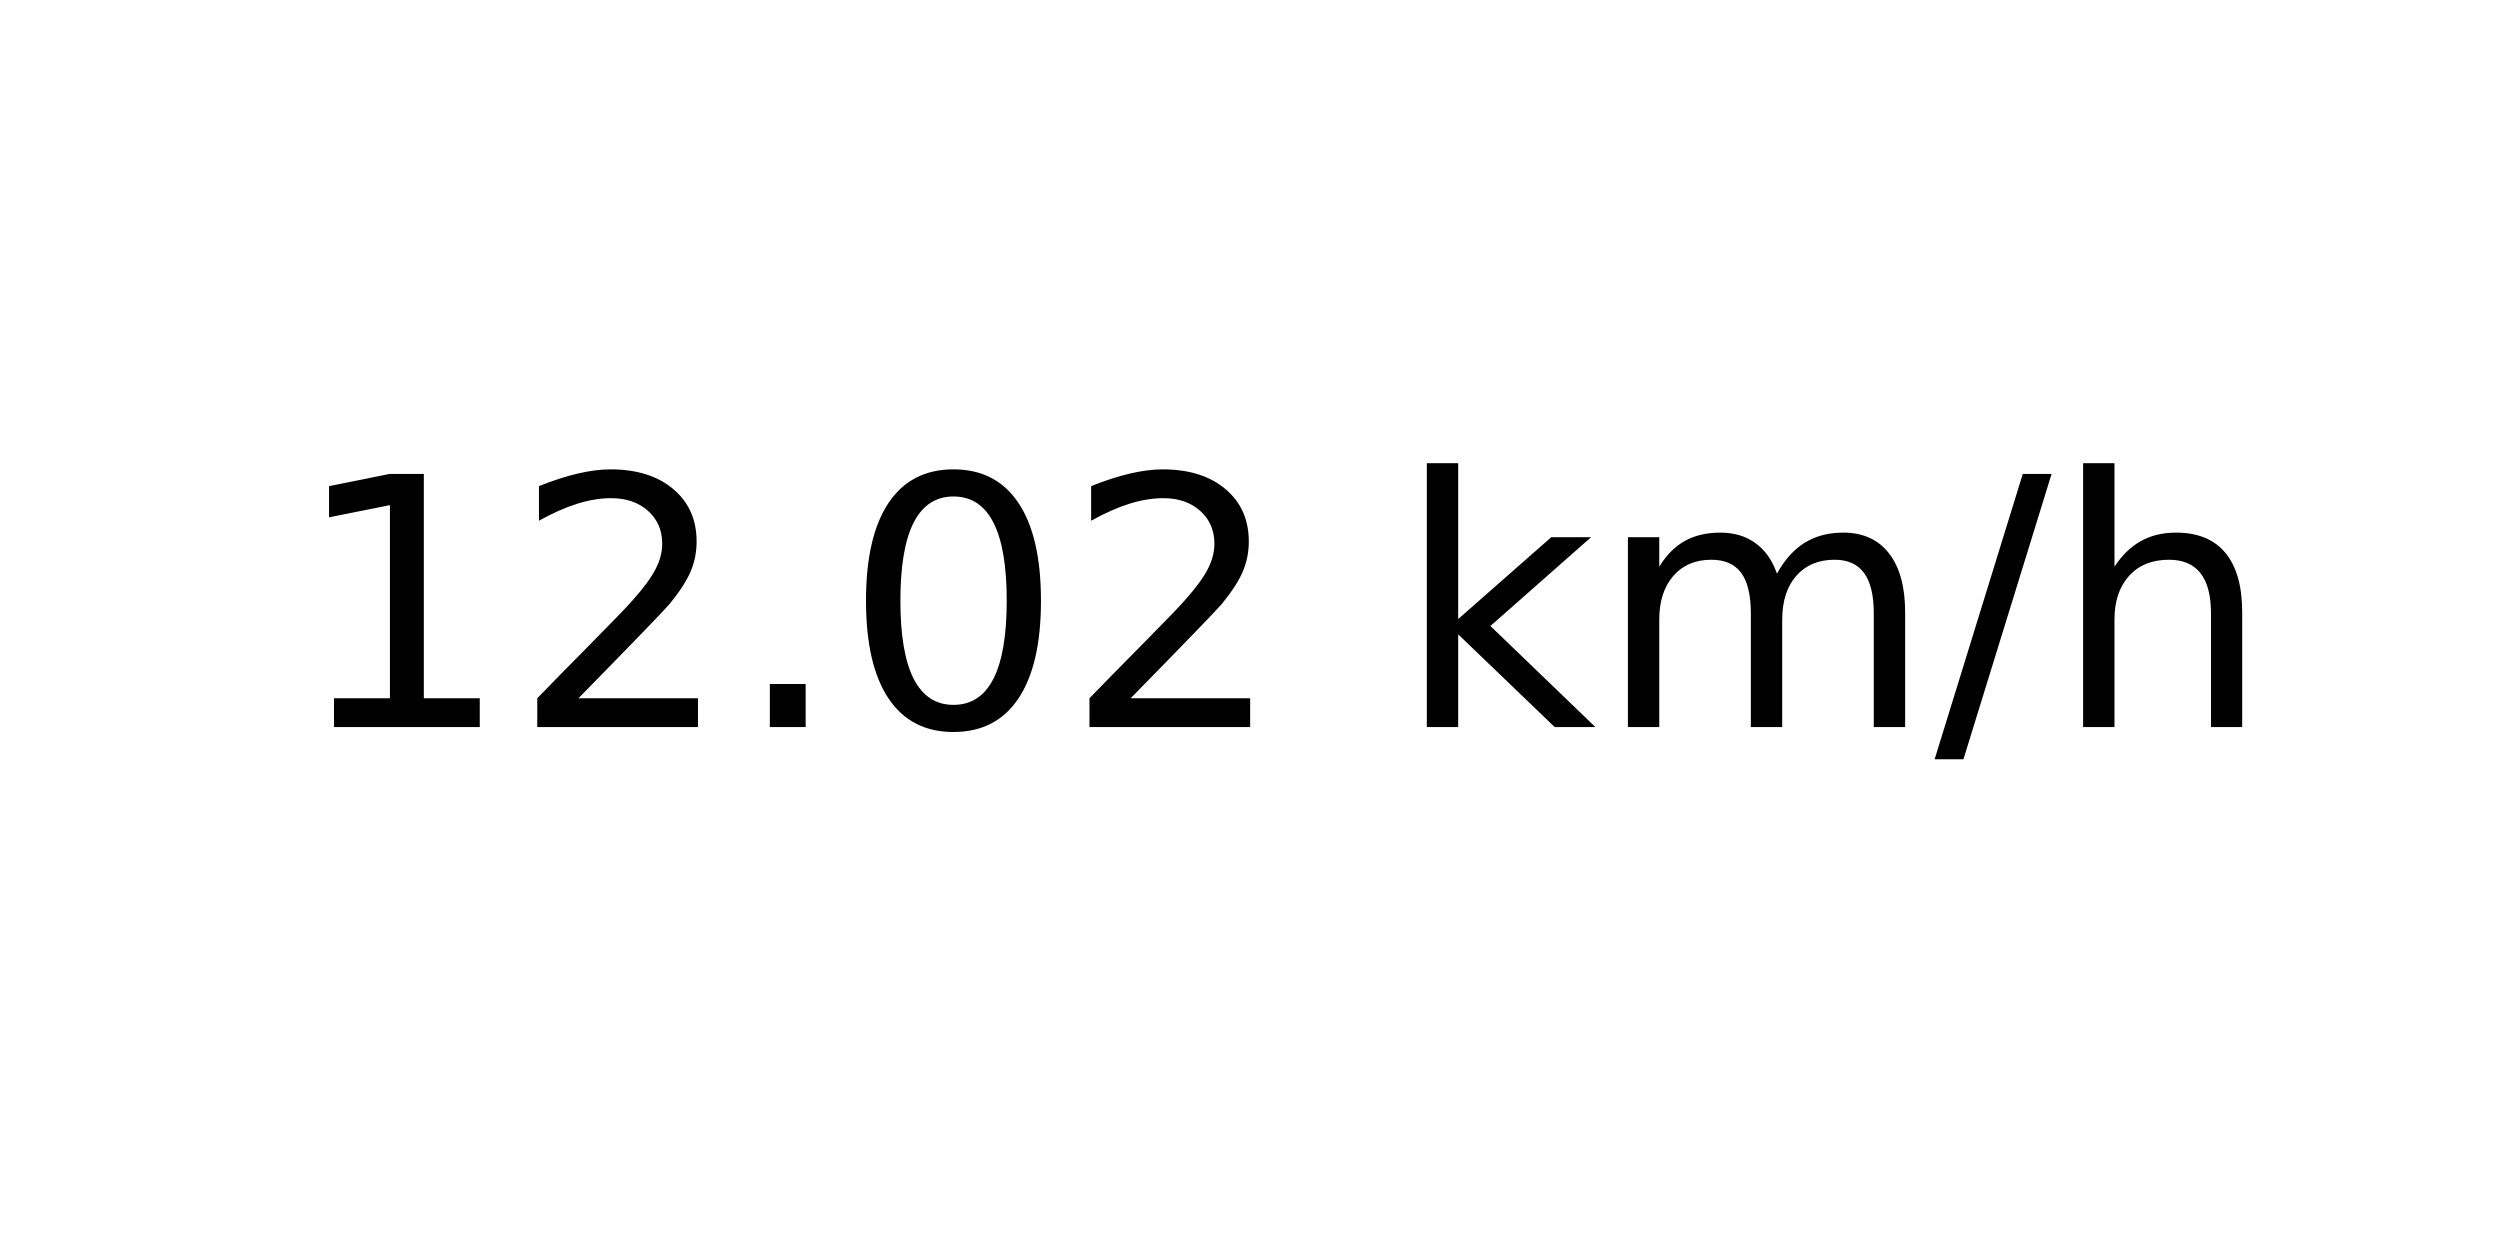
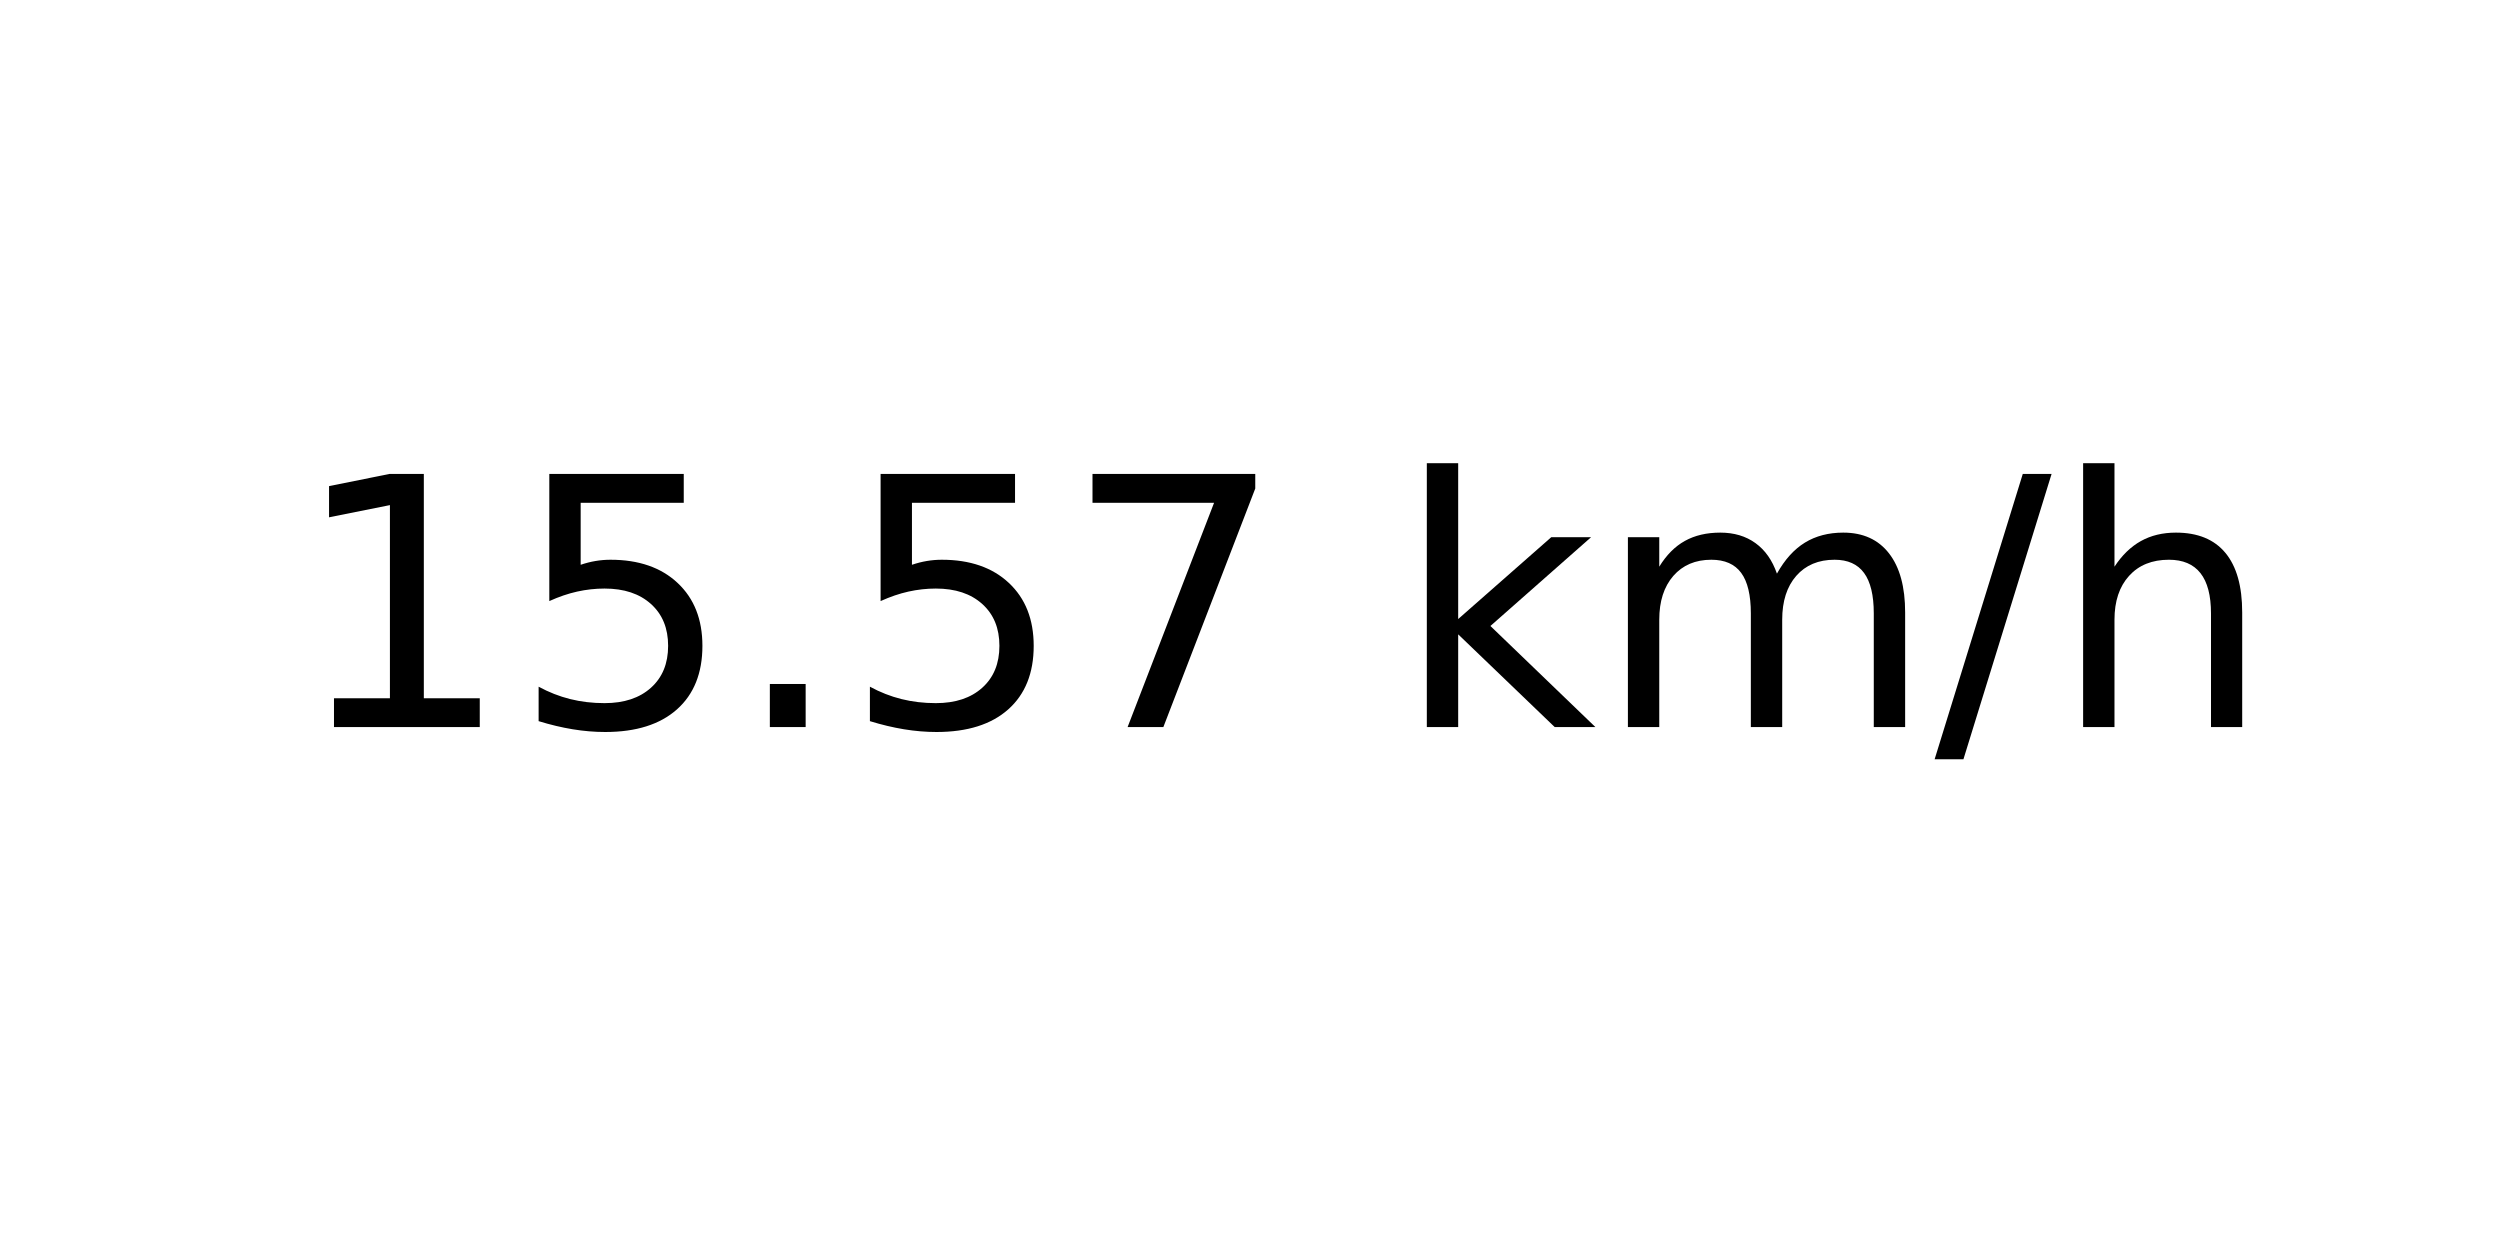
<svg xmlns="http://www.w3.org/2000/svg" xmlns:xlink="http://www.w3.org/1999/xlink" width="72pt" height="36pt" viewBox="0 0 72 36" version="1.1">
  <defs>
    <style type="text/css">*{stroke-linejoin: round; stroke-linecap: butt}</style>
  </defs>
  <g id="figure_1">
    <g id="axes_1">
      <g id="text_1">
        <g transform="translate(8.378125 20.93937) scale(0.1 -0.1)">
          <defs>
            <path id="DejaVuSans-31" d="M 794 531  L 1825 531  L 1825 4091  L 703 3866  L 703 4441  L 1819 4666  L 2450 4666  L 2450 531  L 3481 531  L 3481 0  L 794 0  L 794 531  z " transform="scale(0.015625)" />
-             <path id="DejaVuSans-32" d="M 1228 531  L 3431 531  L 3431 0  L 469 0  L 469 531  Q 828 903 1448 1529  Q 2069 2156 2228 2338  Q 2531 2678 2651 2914  Q 2772 3150 2772 3378  Q 2772 3750 2511 3984  Q 2250 4219 1831 4219  Q 1534 4219 1204 4116  Q 875 4013 500 3803  L 500 4441  Q 881 4594 1212 4672  Q 1544 4750 1819 4750  Q 2544 4750 2975 4387  Q 3406 4025 3406 3419  Q 3406 3131 3298 2873  Q 3191 2616 2906 2266  Q 2828 2175 2409 1742  Q 1991 1309 1228 531  z " transform="scale(0.015625)" />
+             <path id="DejaVuSans-35" d="M 691 4666  L 3169 4666  L 3169 4134  L 1269 4134  L 1269 2991  Q 1406 3038 1543 3061  Q 1681 3084 1819 3084  Q 2600 3084 3056 2656  Q 3513 2228 3513 1497  Q 3513 744 3044 326  Q 2575 -91 1722 -91  Q 1428 -91 1123 -41  Q 819 9 494 109  L 494 744  Q 775 591 1075 516  Q 1375 441 1709 441  Q 2250 441 2565 725  Q 2881 1009 2881 1497  Q 2881 1984 2565 2268  Q 2250 2553 1709 2553  Q 1456 2553 1204 2497  Q 953 2441 691 2322  L 691 4666  z " transform="scale(0.015625)" />
            <path id="DejaVuSans-2e" d="M 684 794  L 1344 794  L 1344 0  L 684 0  L 684 794  z " transform="scale(0.015625)" />
-             <path id="DejaVuSans-30" d="M 2034 4250  Q 1547 4250 1301 3770  Q 1056 3291 1056 2328  Q 1056 1369 1301 889  Q 1547 409 2034 409  Q 2525 409 2770 889  Q 3016 1369 3016 2328  Q 3016 3291 2770 3770  Q 2525 4250 2034 4250  z M 2034 4750  Q 2819 4750 3233 4129  Q 3647 3509 3647 2328  Q 3647 1150 3233 529  Q 2819 -91 2034 -91  Q 1250 -91 836 529  Q 422 1150 422 2328  Q 422 3509 836 4129  Q 1250 4750 2034 4750  z " transform="scale(0.015625)" />
+             <path id="DejaVuSans-37" d="M 525 4666  L 3525 4666  L 3525 4397  L 1831 0  L 1172 0  L 2766 4134  L 525 4134  L 525 4666  z " transform="scale(0.015625)" />
            <path id="DejaVuSans-20" transform="scale(0.015625)" />
            <path id="DejaVuSans-6b" d="M 581 4863  L 1159 4863  L 1159 1991  L 2875 3500  L 3609 3500  L 1753 1863  L 3688 0  L 2938 0  L 1159 1709  L 1159 0  L 581 0  L 581 4863  z " transform="scale(0.015625)" />
            <path id="DejaVuSans-6d" d="M 3328 2828  Q 3544 3216 3844 3400  Q 4144 3584 4550 3584  Q 5097 3584 5394 3201  Q 5691 2819 5691 2113  L 5691 0  L 5113 0  L 5113 2094  Q 5113 2597 4934 2840  Q 4756 3084 4391 3084  Q 3944 3084 3684 2787  Q 3425 2491 3425 1978  L 3425 0  L 2847 0  L 2847 2094  Q 2847 2600 2669 2842  Q 2491 3084 2119 3084  Q 1678 3084 1418 2786  Q 1159 2488 1159 1978  L 1159 0  L 581 0  L 581 3500  L 1159 3500  L 1159 2956  Q 1356 3278 1631 3431  Q 1906 3584 2284 3584  Q 2666 3584 2933 3390  Q 3200 3197 3328 2828  z " transform="scale(0.015625)" />
            <path id="DejaVuSans-2f" d="M 1625 4666  L 2156 4666  L 531 -594  L 0 -594  L 1625 4666  z " transform="scale(0.015625)" />
            <path id="DejaVuSans-68" d="M 3513 2113  L 3513 0  L 2938 0  L 2938 2094  Q 2938 2591 2744 2837  Q 2550 3084 2163 3084  Q 1697 3084 1428 2787  Q 1159 2491 1159 1978  L 1159 0  L 581 0  L 581 4863  L 1159 4863  L 1159 2956  Q 1366 3272 1645 3428  Q 1925 3584 2291 3584  Q 2894 3584 3203 3211  Q 3513 2838 3513 2113  z " transform="scale(0.015625)" />
          </defs>
          <use xlink:href="#DejaVuSans-31" />
-           <use xlink:href="#DejaVuSans-32" x="63.623" />
+           <use xlink:href="#DejaVuSans-35" x="63.623" />
          <use xlink:href="#DejaVuSans-2e" x="127.246" />
-           <use xlink:href="#DejaVuSans-30" x="159.033" />
-           <use xlink:href="#DejaVuSans-32" x="222.656" />
+           <use xlink:href="#DejaVuSans-35" x="159.033" />
+           <use xlink:href="#DejaVuSans-37" x="222.656" />
          <use xlink:href="#DejaVuSans-20" x="286.279" />
          <use xlink:href="#DejaVuSans-6b" x="318.066" />
          <use xlink:href="#DejaVuSans-6d" x="375.977" />
          <use xlink:href="#DejaVuSans-2f" x="473.389" />
          <use xlink:href="#DejaVuSans-68" x="507.08" />
        </g>
      </g>
    </g>
  </g>
</svg>
